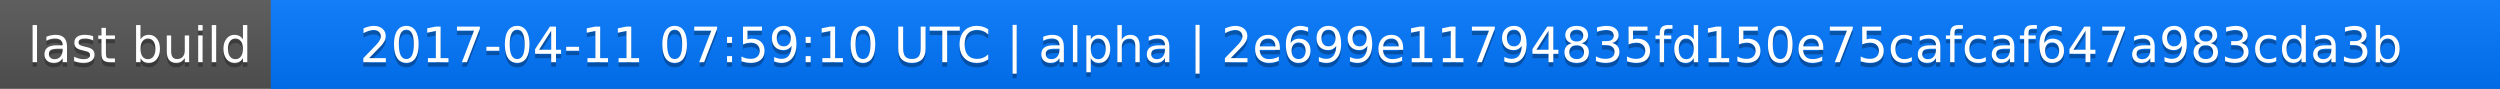
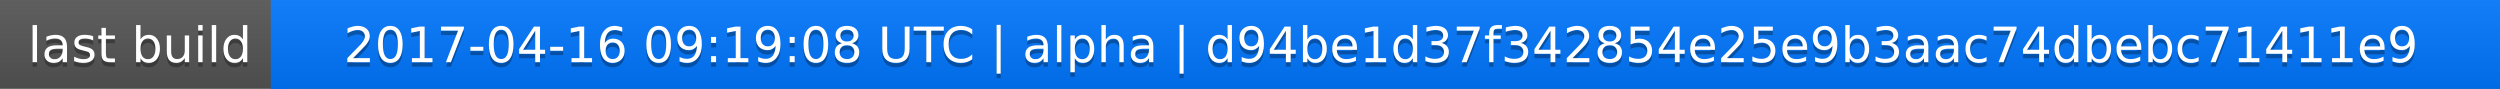
<svg xmlns="http://www.w3.org/2000/svg" width="563" height="20">
  <linearGradient id="a" x2="0" y2="100%">
    <stop offset="0" stop-color="#bbb" stop-opacity=".1" />
    <stop offset="1" stop-opacity=".1" />
  </linearGradient>
  <rect rx="0" width="563" height="20" fill="#555" />
  <rect rx="0" x="61" width="502" height="20" fill="#07f" />
  <path fill="#07f" d="M61 0h4v20h-4z" />
  <rect rx="0" width="563" height="20" fill="url(#a)" />
  <g fill="#fff" text-anchor="middle" font-family="DejaVu Sans,Verdana,Geneva,sans-serif" font-size="11">
    <text x="31.5" y="15" fill="#010101" fill-opacity=".3">last build</text>
    <text x="31.5" y="14">last build</text>
-     <text x="311" y="15" fill="#010101" fill-opacity=".3">2017-04-11 07:59:10 UTC | alpha | 2e699e11794835fd150e75cafcaf647a983cda3b</text>
-     <text x="311" y="14">2017-04-11 07:59:10 UTC | alpha | 2e699e11794835fd150e75cafcaf647a983cda3b</text>
+     <text x="311" y="15" fill="#010101" fill-opacity=".3">2017-04-16 09:19:08 UTC | alpha | d94be1d37f342854e25e9b3aac74dbebc71411e9</text>
+     <text x="311" y="14">2017-04-16 09:19:08 UTC | alpha | d94be1d37f342854e25e9b3aac74dbebc71411e9</text>
  </g>
</svg>
